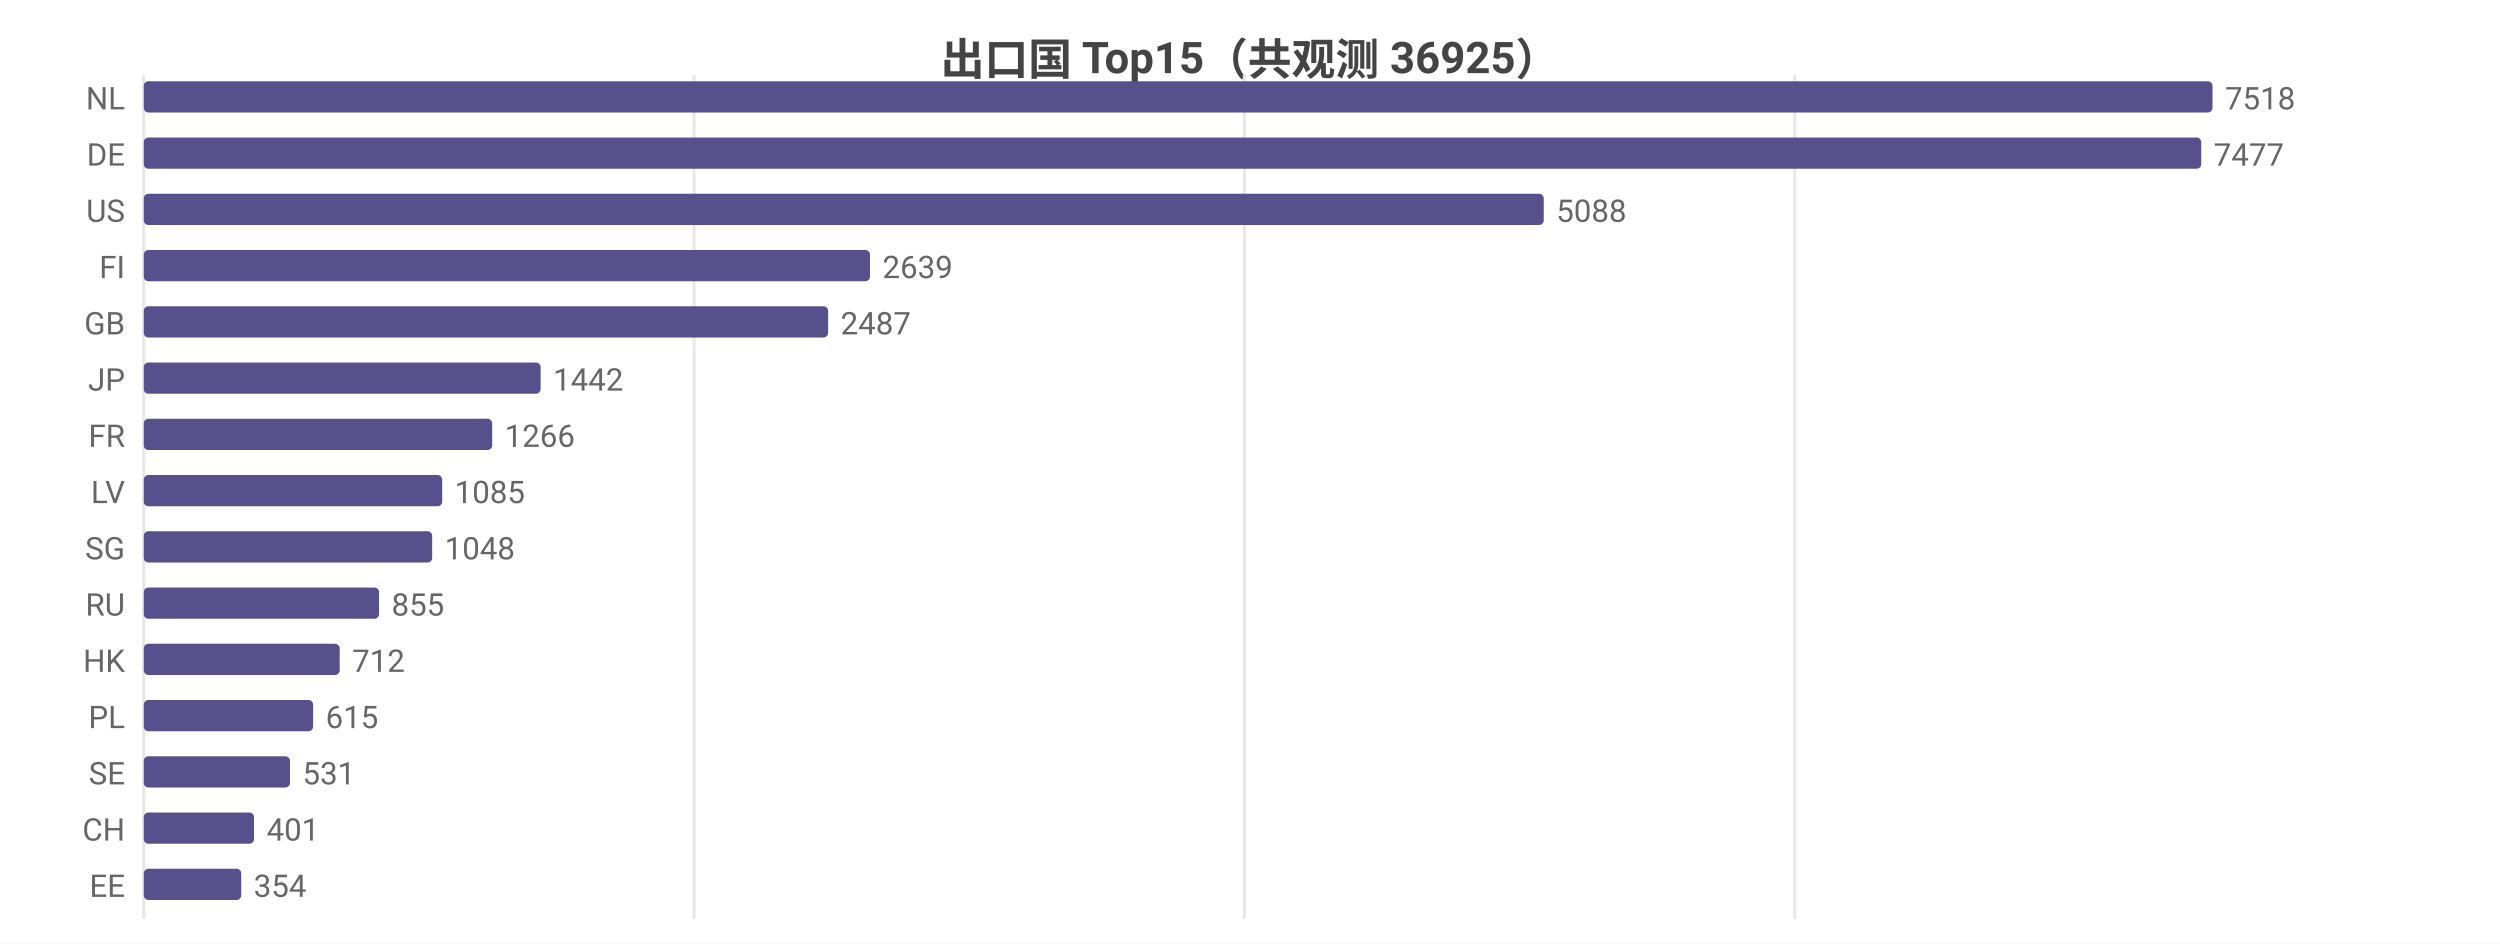
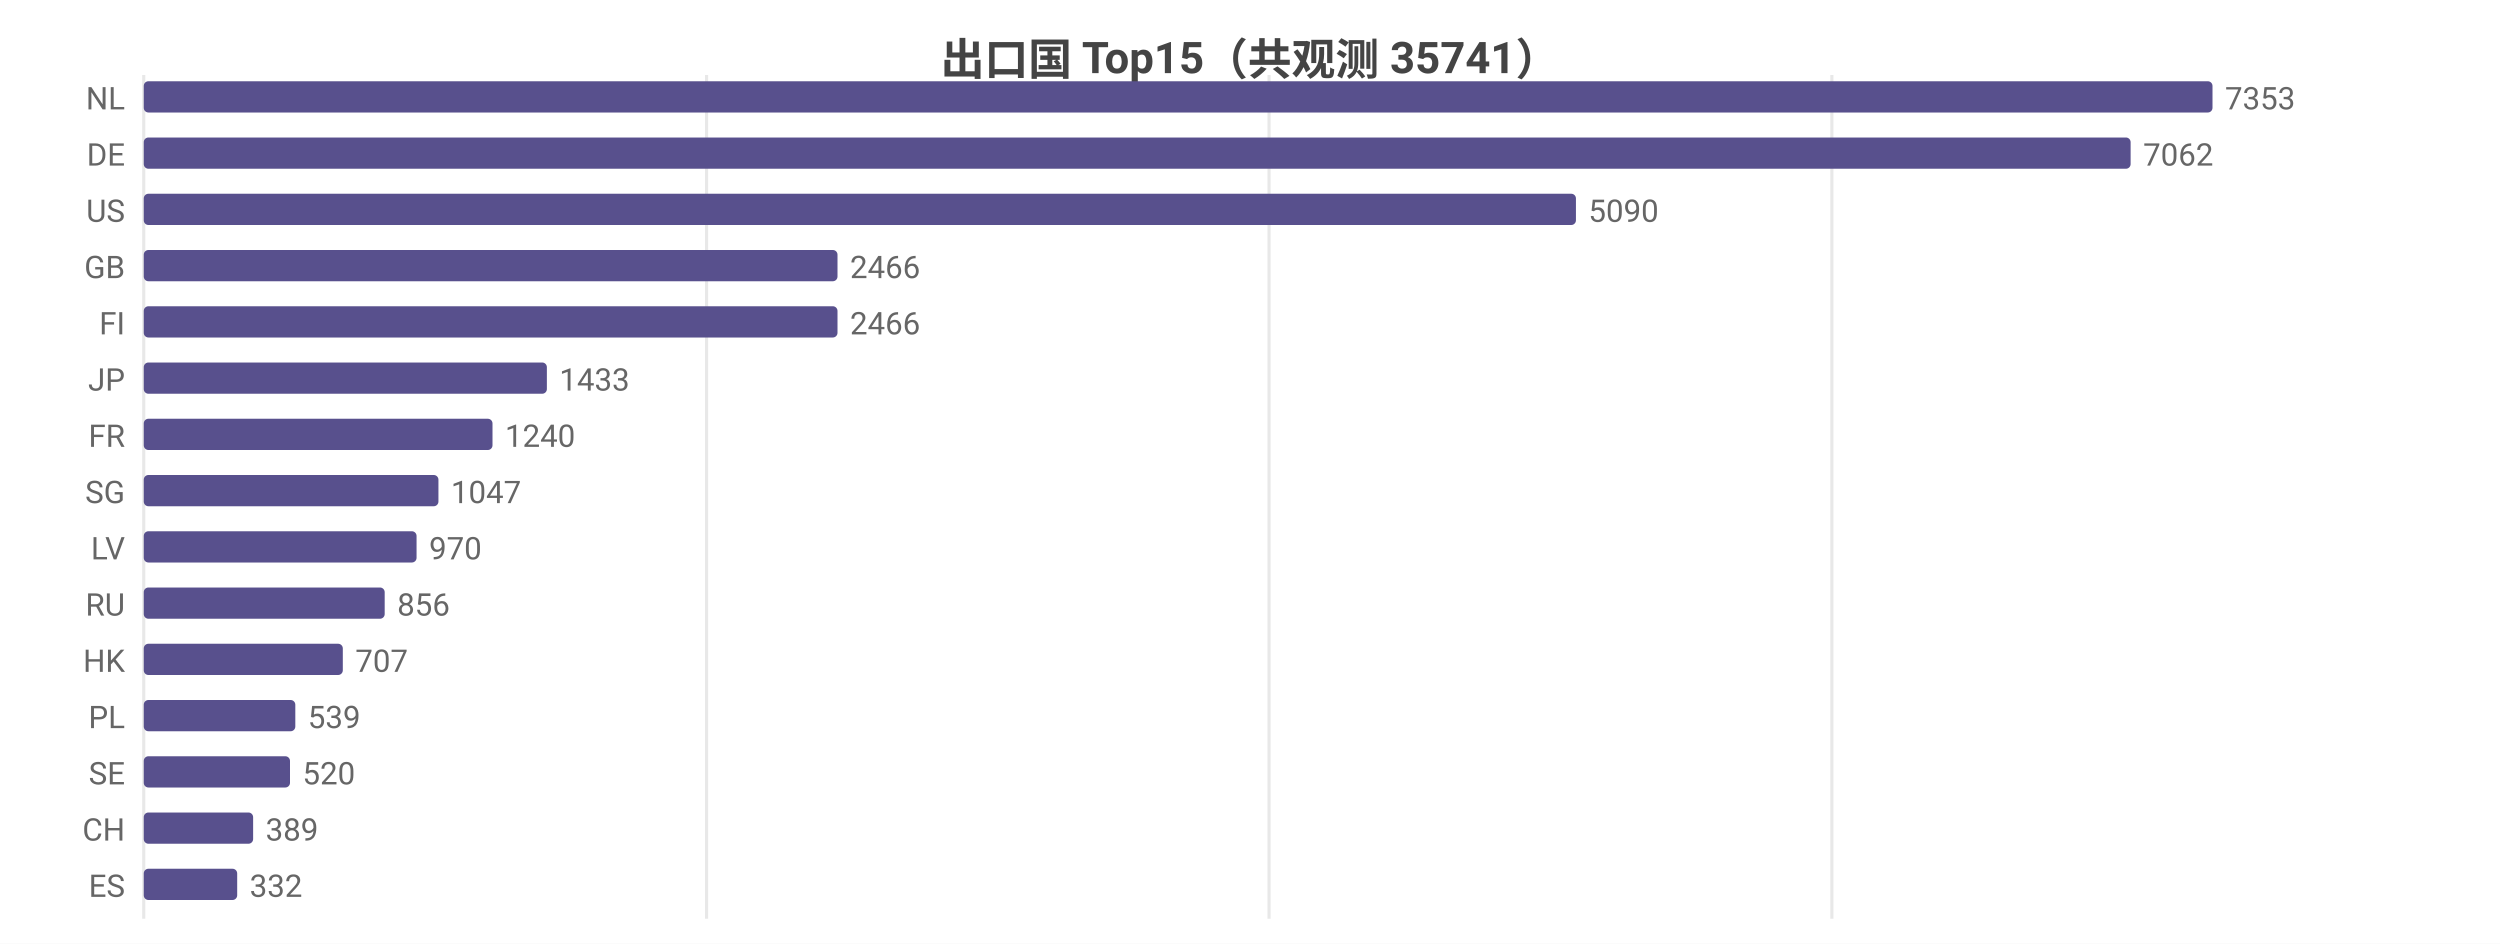
<svg xmlns="http://www.w3.org/2000/svg" width="800" height="302" viewBox="0 0 800 302">
  <rect width="800" height="302" fill="#ffffff" />
  <style>text{font-family:system-ui,-apple-system,'Segoe UI',Roboto,'PingFang SC','Microsoft YaHei','Noto Sans CJK SC',sans-serif}.g{stroke:#e8e8e8;stroke-width:1}.a{stroke:#999;stroke-width:1}.t{font-size:10px;fill:#666}.m{font-size:10px;text-anchor:middle;fill:#666}.e{font-size:10px;text-anchor:end;fill:#666}.l{font-size:11px;fill:#333}.tt{font-size:14px;font-weight:600;text-anchor:middle;fill:#444}.em{font-size:13px;text-anchor:middle;fill:#999}</style>
-   <text class="tt" x="400.0" y="24">出口国 Top15（共观测 36925）</text>
+   <text class="tt" x="400.0" y="24">出口国 Top15（共观测 35741）</text>
  <line class="g" x1="46" y1="24" x2="46" y2="294" />
-   <line class="g" x1="222.1" y1="24" x2="222.1" y2="294" />
-   <line class="g" x1="398.2" y1="24" x2="398.2" y2="294" />
-   <line class="g" x1="574.3" y1="24" x2="574.3" y2="294" />
+   <line class="g" x1="226.1" y1="24" x2="226.1" y2="294" />
+   <line class="g" x1="406.1" y1="24" x2="406.1" y2="294" />
+   <line class="g" x1="586.2" y1="24" x2="586.2" y2="294" />
  <text class="e" x="40" y="35">NL</text>
  <rect x="46" y="26" width="662" height="10" fill="#58508d" rx="1.5" />
-   <text class="t" x="712" y="35">7518</text>
+   <text class="t" x="712" y="35">7353</text>
  <text class="e" x="40" y="53">DE</text>
-   <rect x="46" y="44" width="658.4" height="10" fill="#58508d" rx="1.5" />
-   <text class="t" x="708.4" y="53">7477</text>
+   <rect x="46" y="44" width="635.8" height="10" fill="#58508d" rx="1.5" />
+   <text class="t" x="685.8" y="53">7062</text>
  <text class="e" x="40" y="71">US</text>
-   <rect x="46" y="62" width="448.0" height="10" fill="#58508d" rx="1.5" />
-   <text class="t" x="498.0" y="71">5088</text>
-   <text class="e" x="40" y="89">FI</text>
-   <rect x="46" y="80" width="232.4" height="10" fill="#58508d" rx="1.5" />
-   <text class="t" x="282.4" y="89">2639</text>
-   <text class="e" x="40" y="107">GB</text>
-   <rect x="46" y="98" width="219.0" height="10" fill="#58508d" rx="1.5" />
-   <text class="t" x="269.0" y="107">2487</text>
+   <rect x="46" y="62" width="458.3" height="10" fill="#58508d" rx="1.5" />
+   <text class="t" x="508.3" y="71">5090</text>
+   <text class="e" x="40" y="89">GB</text>
+   <rect x="46" y="80" width="222.0" height="10" fill="#58508d" rx="1.5" />
+   <text class="t" x="272.0" y="89">2466</text>
+   <text class="e" x="40" y="107">FI</text>
+   <rect x="46" y="98" width="222.0" height="10" fill="#58508d" rx="1.5" />
+   <text class="t" x="272.0" y="107">2466</text>
  <text class="e" x="40" y="125">JP</text>
-   <rect x="46" y="116" width="127.0" height="10" fill="#58508d" rx="1.5" />
-   <text class="t" x="177.0" y="125">1442</text>
+   <rect x="46" y="116" width="129.0" height="10" fill="#58508d" rx="1.5" />
+   <text class="t" x="179.0" y="125">1433</text>
  <text class="e" x="40" y="143">FR</text>
-   <rect x="46" y="134" width="111.5" height="10" fill="#58508d" rx="1.5" />
-   <text class="t" x="161.5" y="143">1266</text>
-   <text class="e" x="40" y="161">LV</text>
-   <rect x="46" y="152" width="95.5" height="10" fill="#58508d" rx="1.5" />
-   <text class="t" x="145.5" y="161">1085</text>
-   <text class="e" x="40" y="179">SG</text>
-   <rect x="46" y="170" width="92.3" height="10" fill="#58508d" rx="1.5" />
-   <text class="t" x="142.3" y="179">1048</text>
+   <rect x="46" y="134" width="111.6" height="10" fill="#58508d" rx="1.5" />
+   <text class="t" x="161.6" y="143">1240</text>
+   <text class="e" x="40" y="161">SG</text>
+   <rect x="46" y="152" width="94.3" height="10" fill="#58508d" rx="1.5" />
+   <text class="t" x="144.3" y="161">1047</text>
+   <text class="e" x="40" y="179">LV</text>
+   <rect x="46" y="170" width="87.3" height="10" fill="#58508d" rx="1.5" />
+   <text class="t" x="137.3" y="179">970</text>
  <text class="e" x="40" y="197">RU</text>
-   <rect x="46" y="188" width="75.3" height="10" fill="#58508d" rx="1.5" />
-   <text class="t" x="125.3" y="197">855</text>
+   <rect x="46" y="188" width="77.1" height="10" fill="#58508d" rx="1.5" />
+   <text class="t" x="127.1" y="197">856</text>
  <text class="e" x="40" y="215">HK</text>
-   <rect x="46" y="206" width="62.7" height="10" fill="#58508d" rx="1.5" />
-   <text class="t" x="112.7" y="215">712</text>
+   <rect x="46" y="206" width="63.7" height="10" fill="#58508d" rx="1.5" />
+   <text class="t" x="113.7" y="215">707</text>
  <text class="e" x="40" y="233">PL</text>
-   <rect x="46" y="224" width="54.2" height="10" fill="#58508d" rx="1.5" />
-   <text class="t" x="104.2" y="233">615</text>
+   <rect x="46" y="224" width="48.5" height="10" fill="#58508d" rx="1.5" />
+   <text class="t" x="98.5" y="233">539</text>
  <text class="e" x="40" y="251">SE</text>
  <rect x="46" y="242" width="46.8" height="10" fill="#58508d" rx="1.5" />
-   <text class="t" x="96.8" y="251">531</text>
+   <text class="t" x="96.8" y="251">520</text>
  <text class="e" x="40" y="269">CH</text>
-   <rect x="46" y="260" width="35.3" height="10" fill="#58508d" rx="1.5" />
-   <text class="t" x="85.3" y="269">401</text>
-   <text class="e" x="40" y="287">EE</text>
-   <rect x="46" y="278" width="31.2" height="10" fill="#58508d" rx="1.5" />
-   <text class="t" x="81.2" y="287">354</text>
+   <rect x="46" y="260" width="35.0" height="10" fill="#58508d" rx="1.5" />
+   <text class="t" x="85.0" y="269">389</text>
+   <text class="e" x="40" y="287">ES</text>
+   <rect x="46" y="278" width="29.9" height="10" fill="#58508d" rx="1.5" />
+   <text class="t" x="79.9" y="287">332</text>
</svg>
